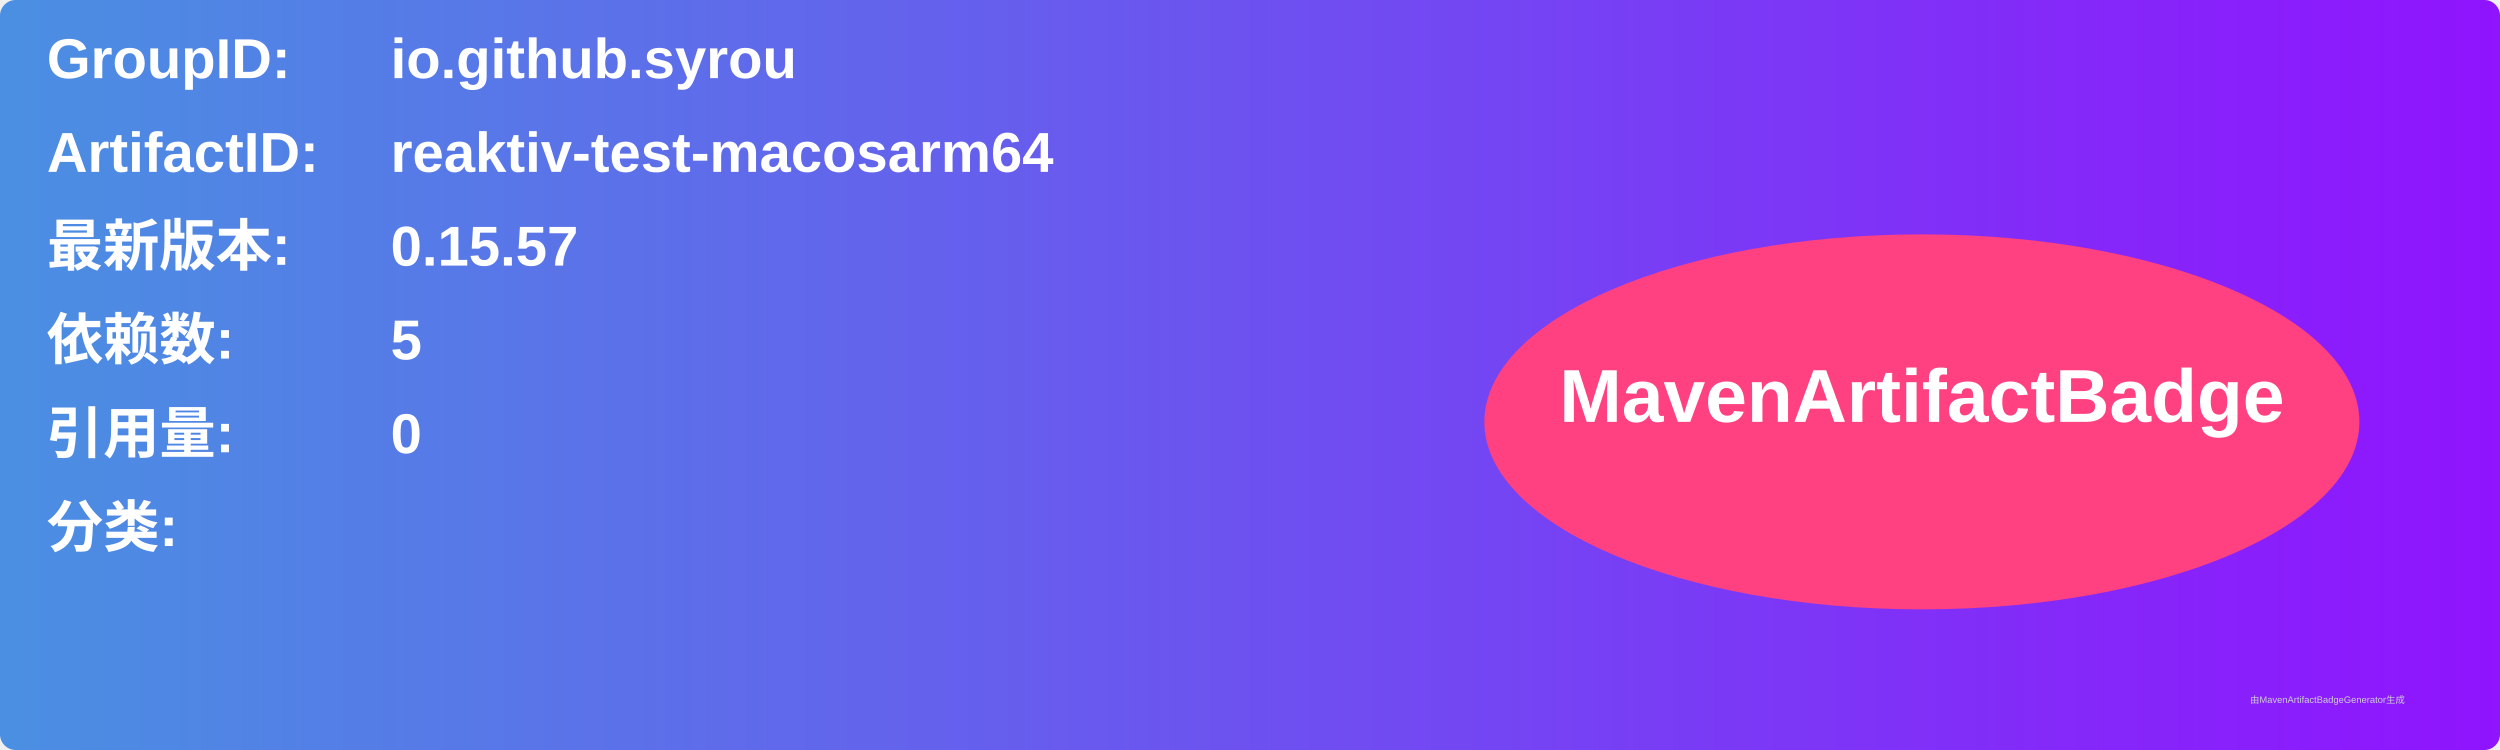
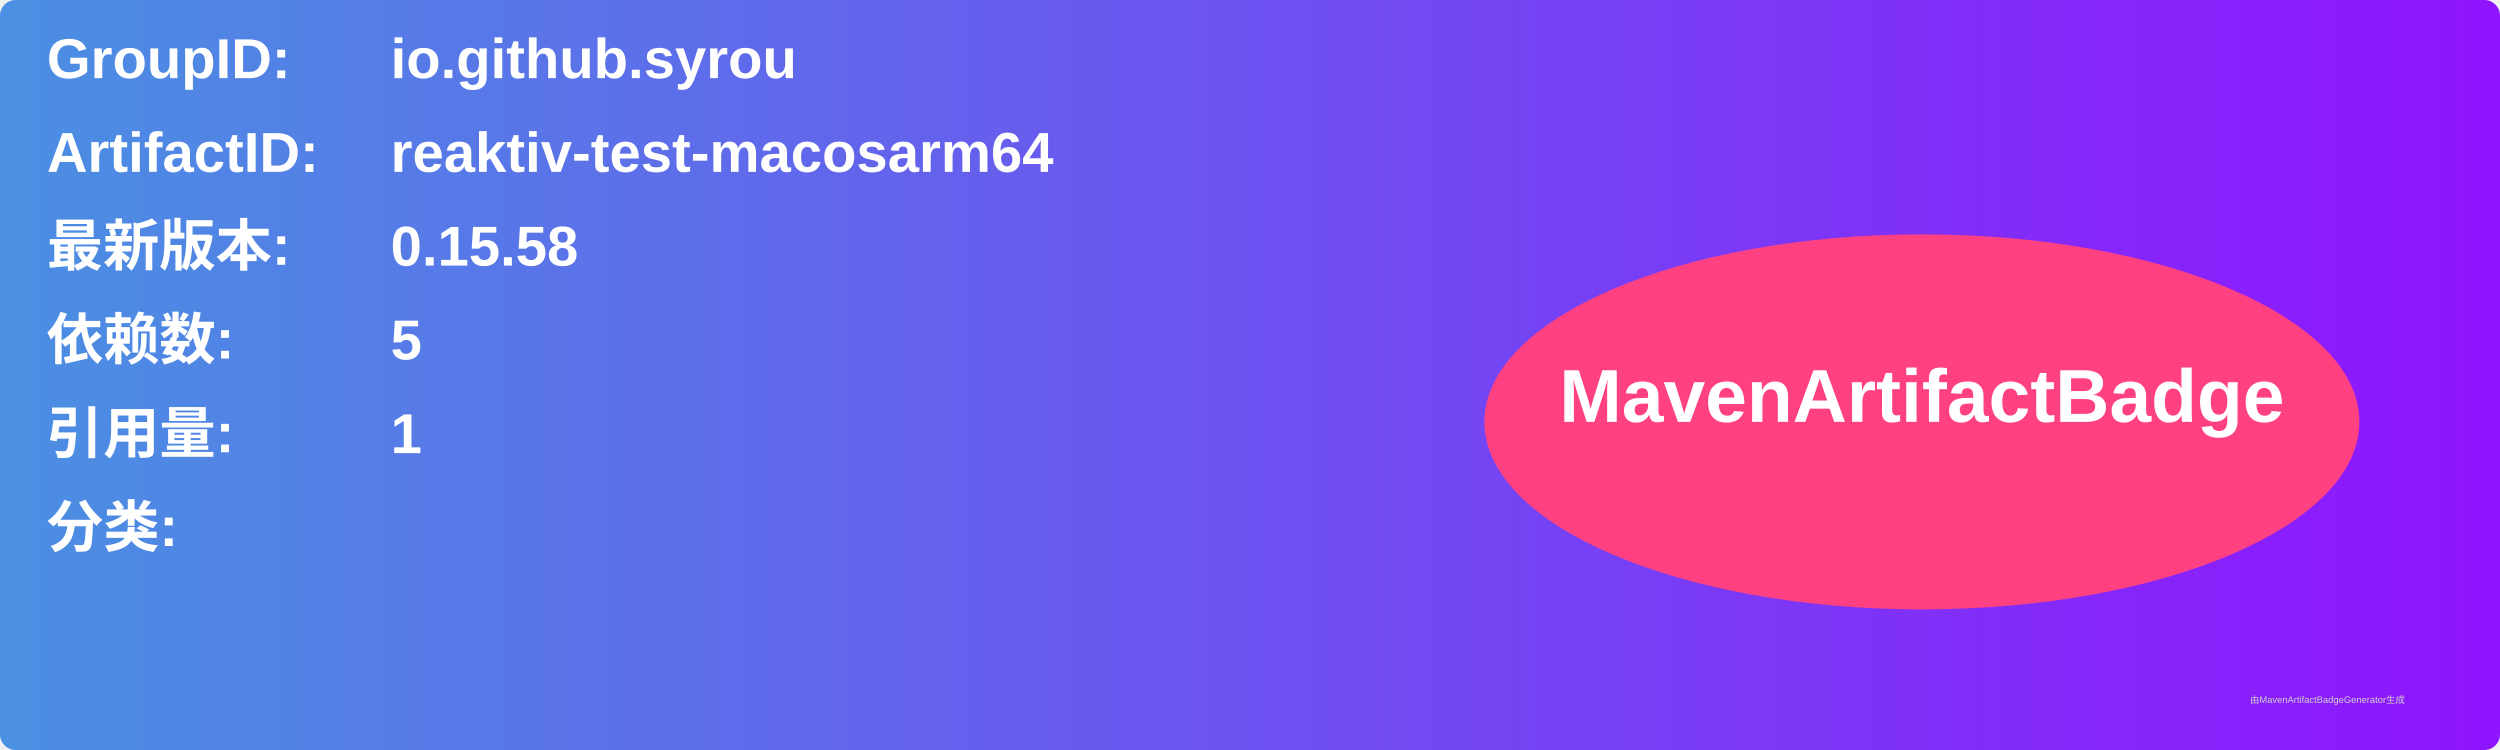
<svg xmlns="http://www.w3.org/2000/svg" width="800" height="240" viewBox="0 0 800 240">
  <linearGradient id="grad" x1="0%" y1="0%" x2="100%" y2="0%">
    <stop offset="0%" stop-color="#4a90e2" />
    <stop offset="100%" stop-color="#9013fe" />
  </linearGradient>
  <rect width="100%" height="100%" rx="5" ry="5" fill="url(#grad)" />
  <g transform="translate(15, 15)">
    <text x="0" y="10" font-family="Arial" font-size="18" fill="white" font-weight="bold" width="260">GroupID:</text>
    <text x="110" y="10" font-family="Arial" font-size="18" fill="white" font-weight="bold" width="460">io.github.syrou</text>
    <text x="0" y="40" font-family="Arial" font-size="18" fill="white" font-weight="bold" width="260">ArtifactID:</text>
    <text x="110" y="40" font-family="Arial" font-size="18" fill="white" font-weight="bold" width="460">reaktiv-test-macosarm64</text>
    <text x="0" y="70" font-family="Arial" font-size="18" fill="white" font-weight="bold">最新版本:</text>
    <text x="110" y="70" font-family="Arial" font-size="18" fill="white" font-weight="bold">
-       <tspan font-weight="bold">0.15.57</tspan>
+       <tspan font-weight="bold">0.15.58</tspan>
    </text>
    <text x="0" y="100" font-family="Arial" font-size="18" fill="white" font-weight="bold">依赖数: </text>
    <text x="110" y="100" font-family="Arial" font-size="18" fill="white">
      <tspan font-weight="bold">5</tspan>
    </text>
    <text x="0" y="130" font-family="Arial" font-size="18" fill="white" font-weight="bold">引用量: </text>
    <text x="110" y="130" font-family="Arial" font-size="18" fill="white">
-       <tspan font-weight="bold">0</tspan>
+       <tspan font-weight="bold">1</tspan>
    </text>
    <text x="0" y="160" font-family="Arial" font-size="18" fill="white" font-weight="bold">分类:</text>
    <text x="10" y="190" font-family="Arial" font-size="10" fill="white">
      <tspan font-weight="bold" />
    </text>
    <ellipse cx="600" cy="120" rx="140" ry="60" fill="#ff4081" />
    <text x="600" y="120" text-anchor="middle" font-family="Arial" font-size="24" fill="white" font-weight="bold">MavenArtifactBadge</text>
  </g>
  <text x="720" y="225" font-family="Arial" font-size="3" fill="#d0d0d0">由MavenArtifactBadgeGenerator生成</text>
</svg>
